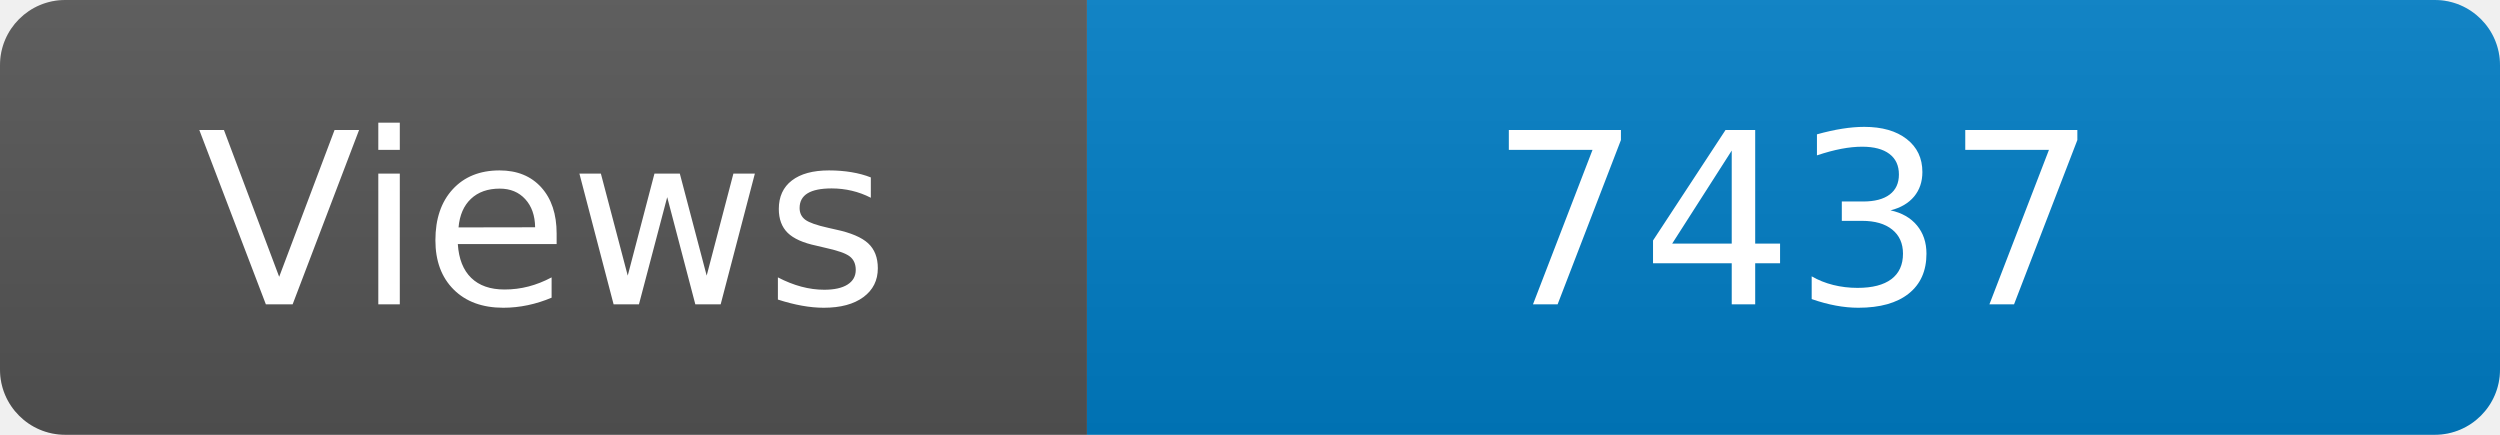
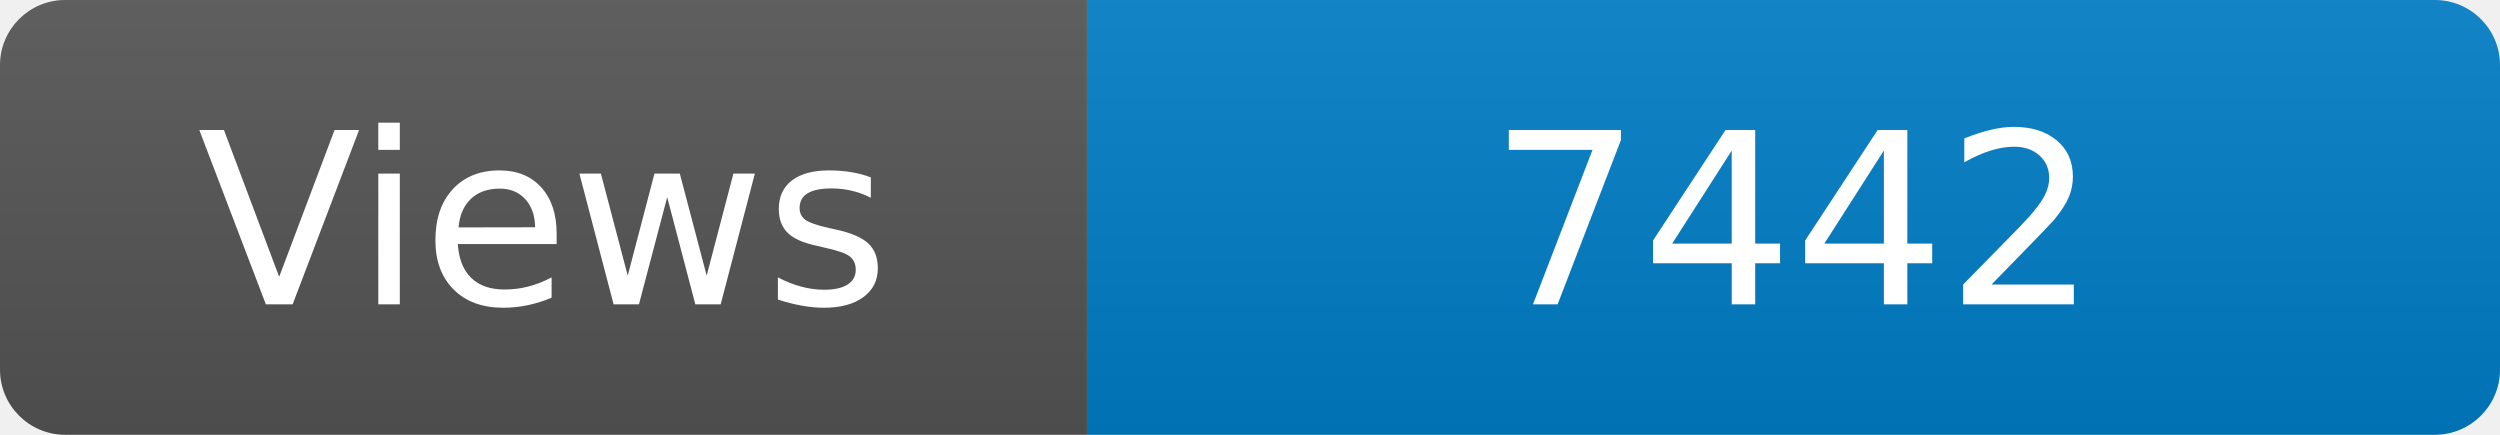
<svg xmlns="http://www.w3.org/2000/svg" width="115" height="20" role="img" aria-label="Maintained?: yes">
  <linearGradient id="s" x2="0" y2="100%">
    <stop offset="0" stop-color="#bbb" stop-opacity=".1" />
    <stop offset="1" stop-opacity=".1" />
  </linearGradient>
  <clipPath id="r">
    <rect width="115" height="20" rx="3" fill="#fff" />
  </clipPath>
  <g clip-path="url(#r)">
    <rect width="50" height="20" fill="#555" />
    <rect x="50" width="160" height="20" fill="#007ec6" />
    <rect width="115" height="20" fill="url(#s)" />
  </g>
  <g fill="#fff" text-anchor="middle" font-family="Verdana,Geneva,DejaVu Sans,sans-serif" font-size="110">
    <text x="250" y="140" transform="scale(.1)" fill="#fff">Views</text>
-     <text x="825" y="140" transform="scale(.1)" fill="#fff">7437</text>
+     <text x="825" y="140" transform="scale(.1)" fill="#fff">7442</text>
  </g>
</svg>
